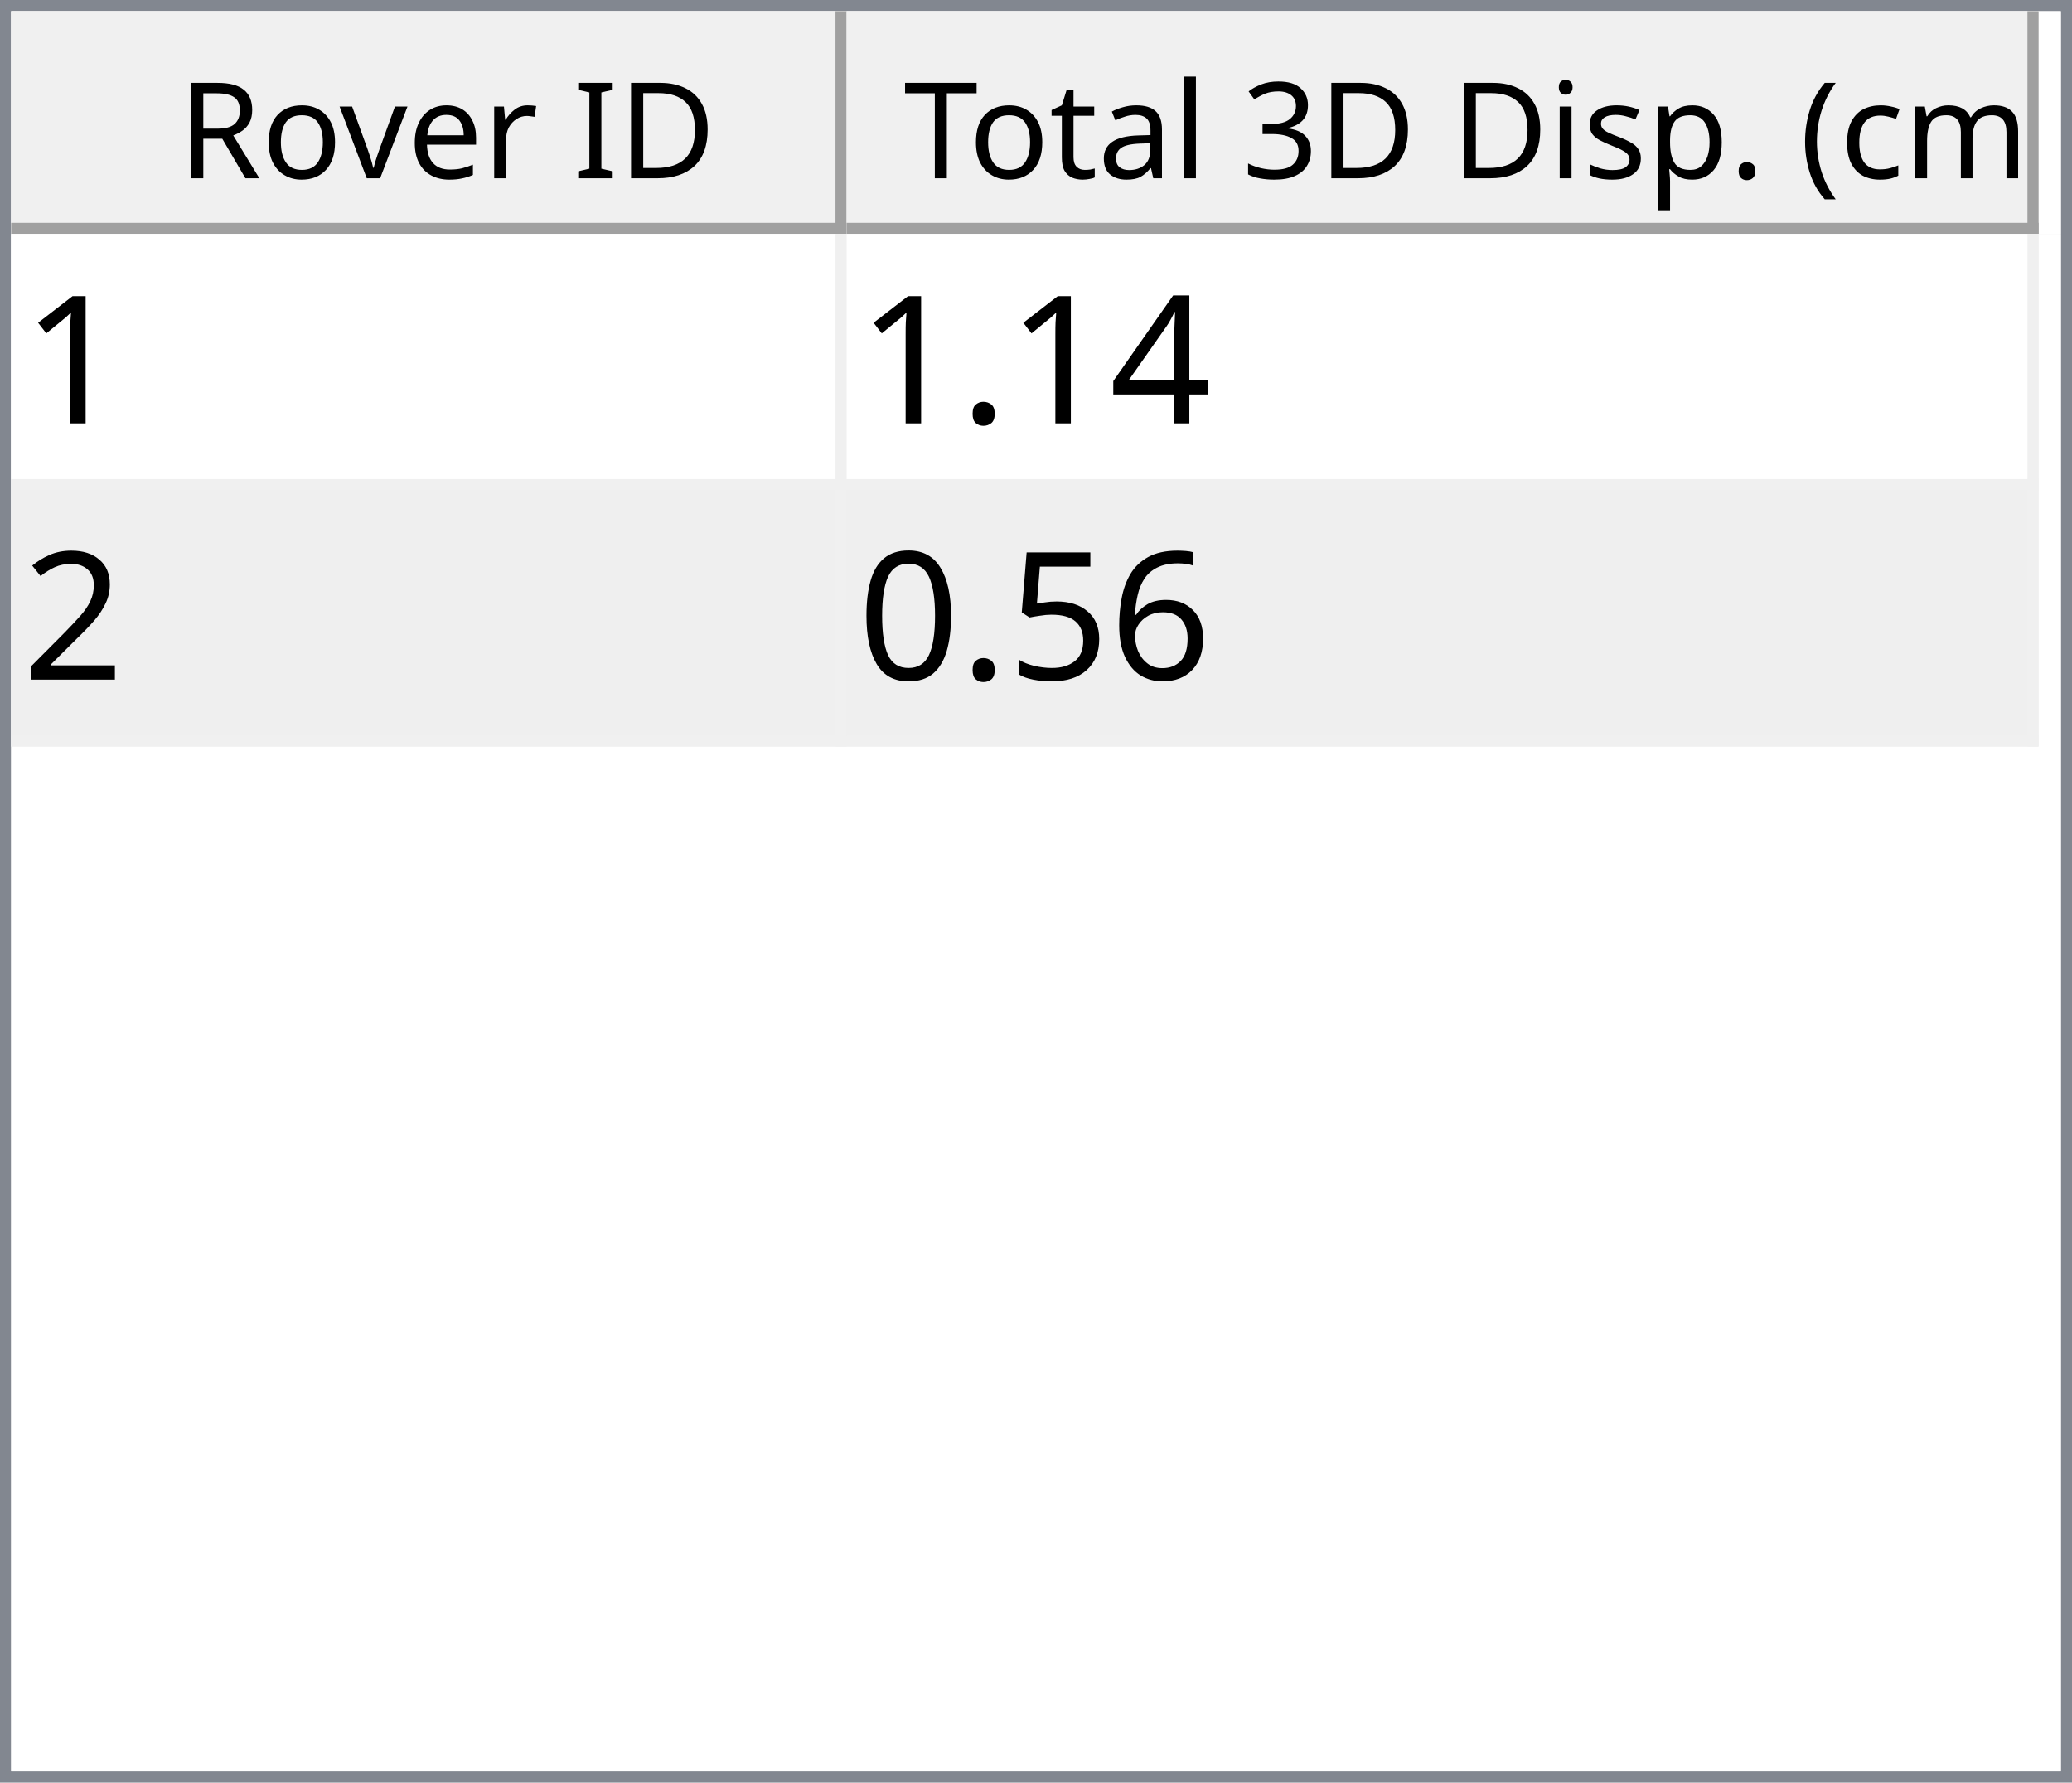
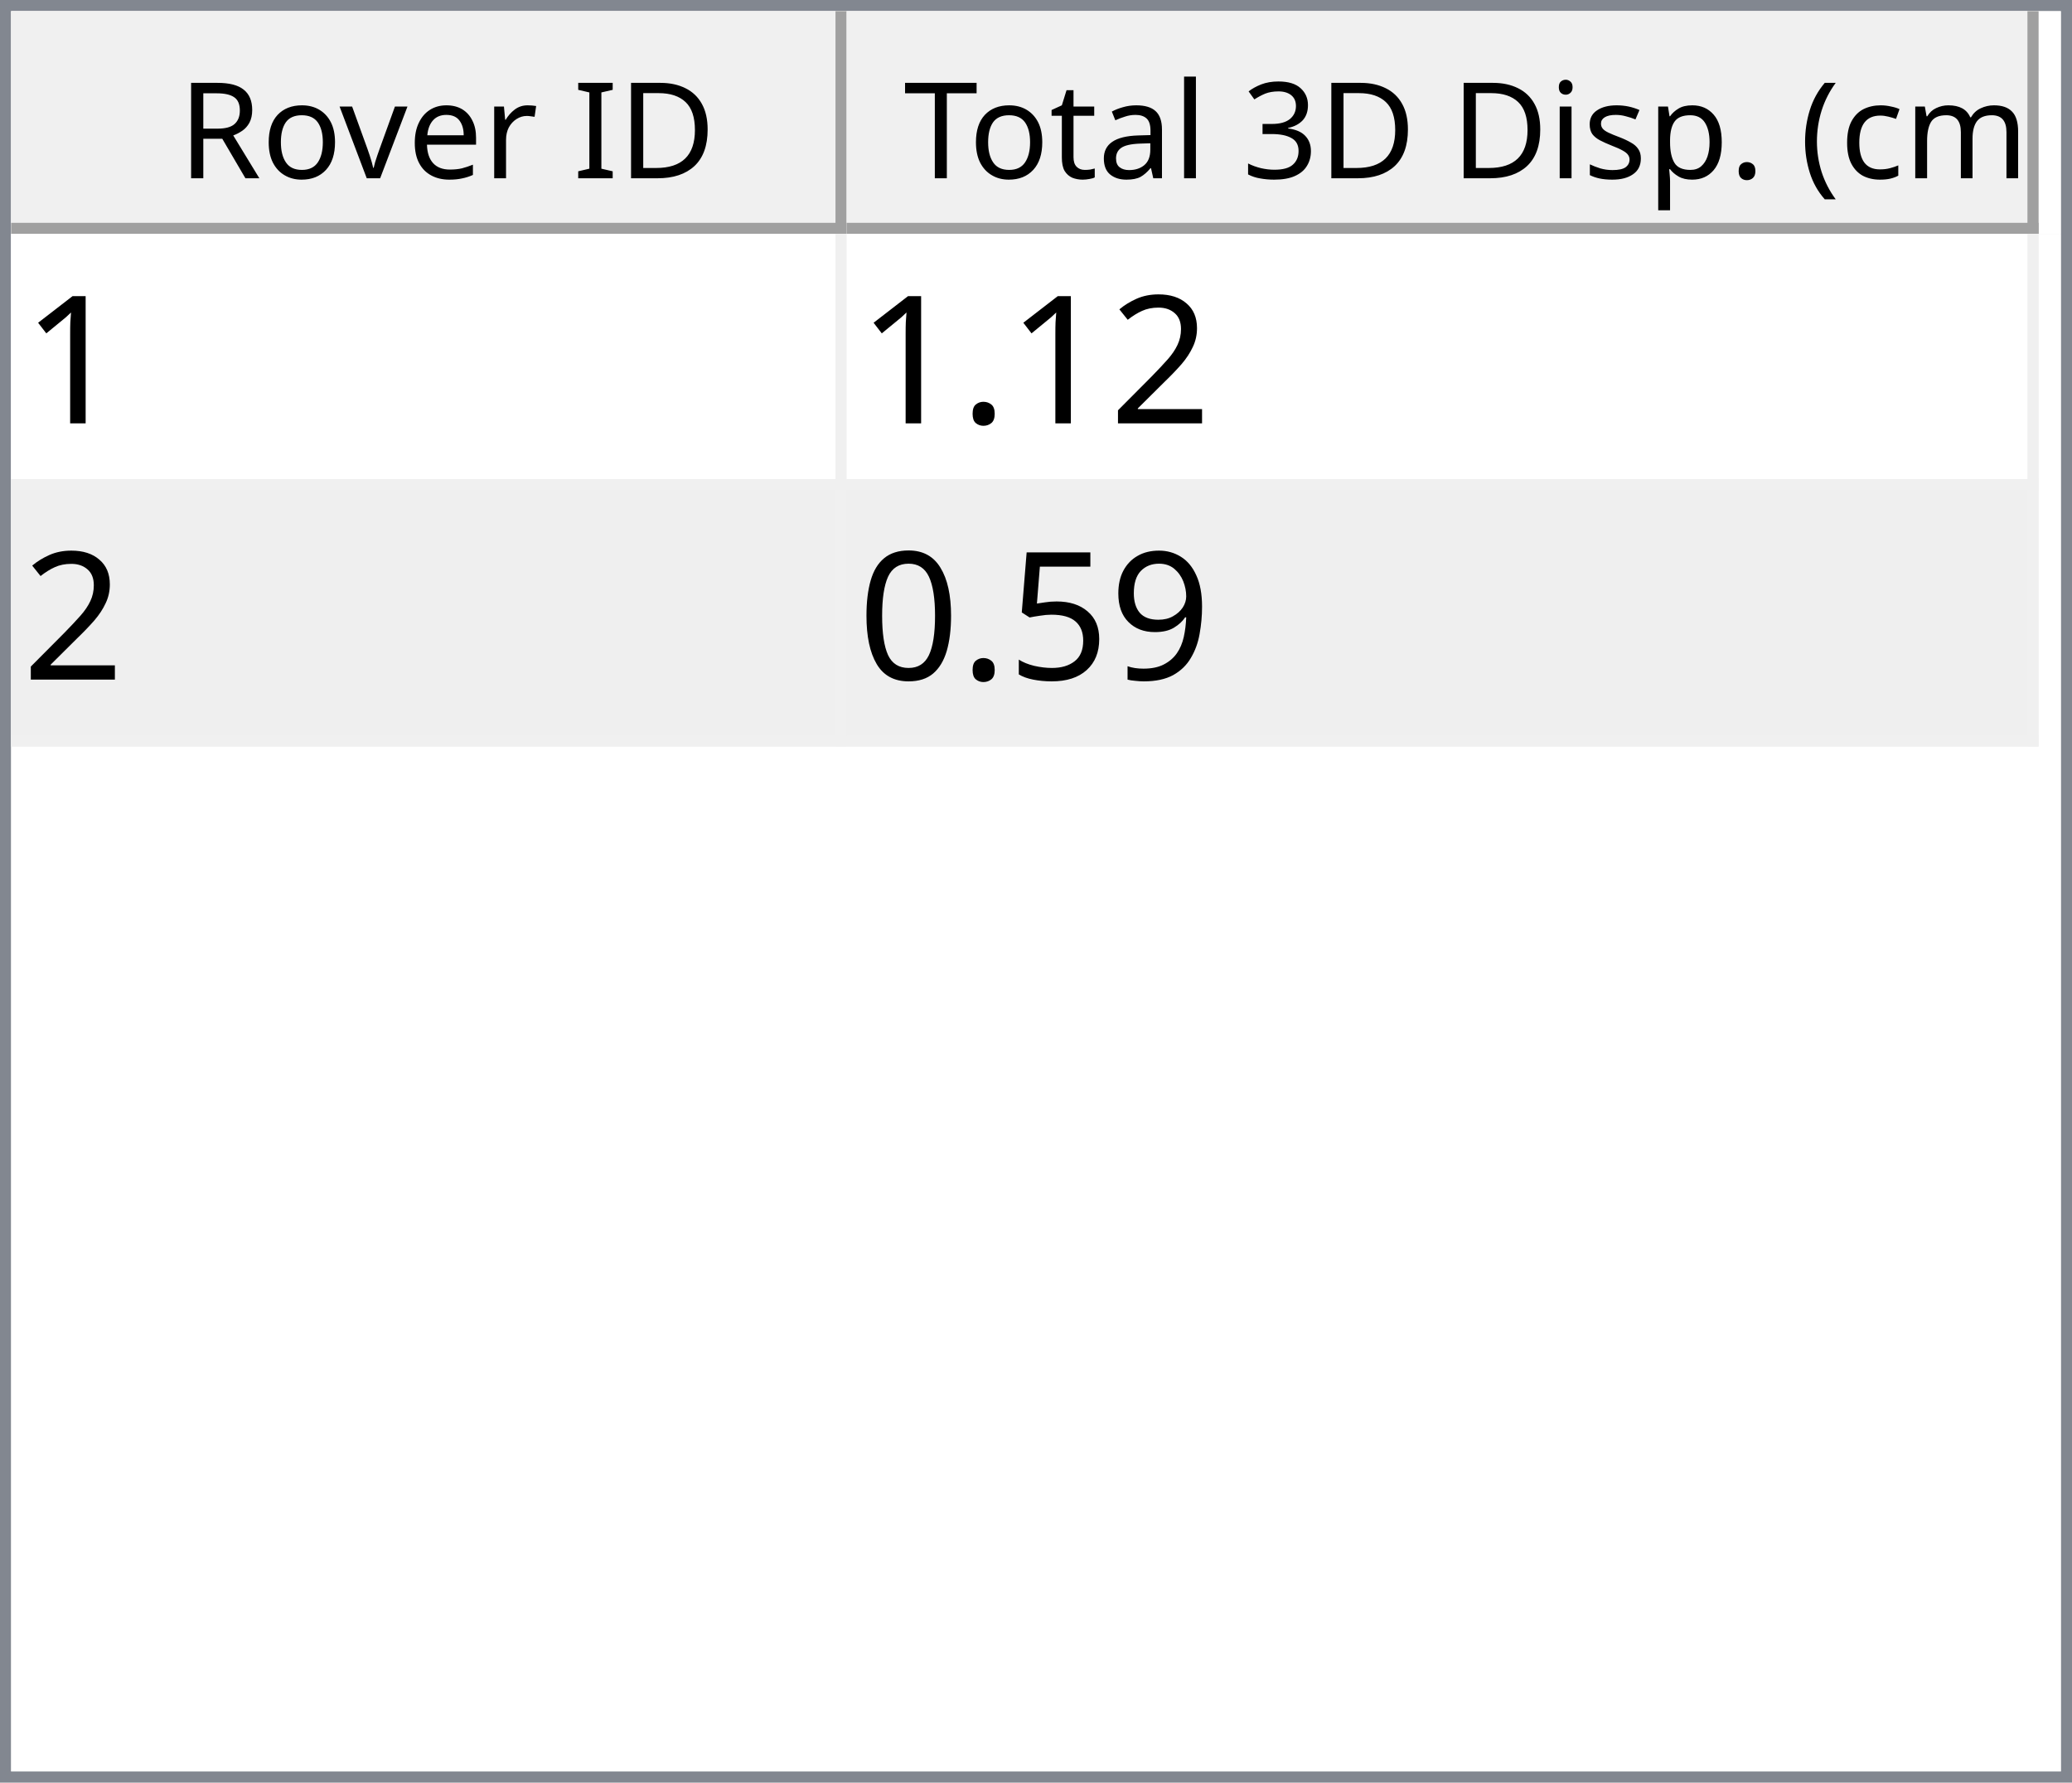
<svg xmlns="http://www.w3.org/2000/svg" style="fill-opacity:1; color-rendering:auto; color-interpolation:auto; text-rendering:auto; stroke:black; stroke-linecap:square; stroke-miterlimit:10; shape-rendering:auto; stroke-opacity:1; fill:black; stroke-dasharray:none; font-weight:normal; stroke-width:1; font-family:'Dialog'; font-style:normal; stroke-linejoin:miter; font-size:12px; stroke-dashoffset:0; image-rendering:auto;" width="186" height="160">
  <defs id="genericDefs" />
  <g>
    <defs id="defs1">
      <clipPath clipPathUnits="userSpaceOnUse" id="clipPath1">
        <path d="M0 0 L186 0 L186 160 L0 160 L0 0 Z" />
      </clipPath>
      <clipPath clipPathUnits="userSpaceOnUse" id="clipPath2">
        <path d="M0 0 L0 160 L186 160 L186 0 Z" />
      </clipPath>
      <clipPath clipPathUnits="userSpaceOnUse" id="clipPath3">
        <path d="M0 0 L0 20 L184 20 L184 0 Z" />
      </clipPath>
      <clipPath clipPathUnits="userSpaceOnUse" id="clipPath4">
        <path d="M0 0 L0 20 L75 20 L75 0 Z" />
      </clipPath>
      <clipPath clipPathUnits="userSpaceOnUse" id="clipPath5">
        <path d="M1 1 L1 19 L74 19 L74 1 Z" />
      </clipPath>
      <clipPath clipPathUnits="userSpaceOnUse" id="clipPath6">
        <path d="M0 0 L0 18 L73 18 L73 0 Z" />
      </clipPath>
      <clipPath clipPathUnits="userSpaceOnUse" id="clipPath7">
        <path d="M-0.5 -0.5 L-0.5 19.5 L74.5 19.5 L74.5 -0.5 Z" />
      </clipPath>
      <clipPath clipPathUnits="userSpaceOnUse" id="clipPath8">
        <path d="M0 0 L0 20 L107 20 L107 0 Z" />
      </clipPath>
      <clipPath clipPathUnits="userSpaceOnUse" id="clipPath9">
        <path d="M1 1 L1 19 L106 19 L106 1 Z" />
      </clipPath>
      <clipPath clipPathUnits="userSpaceOnUse" id="clipPath10">
        <path d="M0 0 L0 18 L105 18 L105 0 Z" />
      </clipPath>
      <clipPath clipPathUnits="userSpaceOnUse" id="clipPath11">
        <path d="M-0.5 -0.5 L-0.5 19.5 L106.5 19.5 L106.5 -0.5 Z" />
      </clipPath>
      <clipPath clipPathUnits="userSpaceOnUse" id="clipPath12">
        <path d="M0 0 L0 138 L184 138 L184 0 Z" />
      </clipPath>
      <clipPath clipPathUnits="userSpaceOnUse" id="clipPath13">
        <path d="M0 0 L0 46 L182 46 L182 0 Z" />
      </clipPath>
      <clipPath clipPathUnits="userSpaceOnUse" id="clipPath14">
        <path d="M-0.5 -0.5 L-0.5 45.5 L181.5 45.5 L181.5 -0.5 Z" />
      </clipPath>
      <clipPath clipPathUnits="userSpaceOnUse" id="clipPath15">
        <path d="M0 0 L0 22 L74 22 L74 0 Z" />
      </clipPath>
      <clipPath clipPathUnits="userSpaceOnUse" id="clipPath16">
        <path d="M0 0 L0 22 L106 22 L106 0 Z" />
      </clipPath>
      <font horiz-adv-x="64.551" id="font1">
        <font-face ascent="107.91" descent="25.098" units-per-em="100" style="font-style:normal; font-family:Segoe UI; font-weight:normal;" />
        <missing-glyph horiz-adv-x="64.551" d="M8.109 0 L8.109 68.266 L56.453 68.266 L56.453 0 L8.109 0 ZM15.328 7.234 L49.219 7.234 L49.219 61.031 L15.328 61.031 L15.328 7.234 Z" />
        <glyph unicode="D" horiz-adv-x="70.117" d="M9.188 0 L9.188 70.016 L28.516 70.016 Q65.531 70.016 65.531 35.891 Q65.531 19.672 55.25 9.836 Q44.969 0 27.734 0 L9.188 0 ZM17.391 62.594 L17.391 7.422 L27.828 7.422 Q41.609 7.422 49.273 14.797 Q56.938 22.172 56.938 35.688 Q56.938 62.594 28.328 62.594 L17.391 62.594 Z" />
        <glyph unicode="I" horiz-adv-x="26.611" d="M17.391 0 L9.188 0 L9.188 70.016 L17.391 70.016 L17.391 0 Z" />
        <glyph unicode=" " horiz-adv-x="27.393" d="" />
        <glyph unicode="r" horiz-adv-x="34.766" d="M34.188 41.891 Q32.078 43.5 28.125 43.5 Q23 43.5 19.555 38.672 Q16.109 33.844 16.109 25.484 L16.109 0 L8.109 0 L8.109 50 L16.109 50 L16.109 39.703 L16.312 39.703 Q18.016 44.969 21.531 47.922 Q25.047 50.875 29.391 50.875 Q32.516 50.875 34.188 50.203 L34.188 41.891 Z" />
        <glyph unicode="e" horiz-adv-x="52.295" d="M48.297 23 L12.984 23 Q13.188 14.656 17.484 10.109 Q21.781 5.562 29.297 5.562 Q37.75 5.562 44.828 11.141 L44.828 3.609 Q38.234 -1.172 27.391 -1.172 Q16.797 -1.172 10.742 5.641 Q4.688 12.453 4.688 24.812 Q4.688 36.469 11.305 43.82 Q17.922 51.172 27.734 51.172 Q37.547 51.172 42.922 44.828 Q48.297 38.484 48.297 27.203 L48.297 23 ZM40.094 29.781 Q40.047 36.719 36.75 40.578 Q33.453 44.438 27.594 44.438 Q21.922 44.438 17.969 40.383 Q14.016 36.328 13.094 29.781 L40.094 29.781 Z" />
        <glyph unicode="v" horiz-adv-x="47.9" d="M47.406 50 L27.484 0 L19.625 0 L0.688 50 L9.469 50 L22.172 13.672 Q23.578 9.672 23.922 6.688 L24.125 6.688 Q24.609 10.453 25.688 13.484 L38.969 50 L47.406 50 Z" />
        <glyph unicode="o" horiz-adv-x="58.594" d="M29 -1.172 Q17.922 -1.172 11.305 5.836 Q4.688 12.844 4.688 24.422 Q4.688 37.016 11.57 44.094 Q18.453 51.172 30.172 51.172 Q41.359 51.172 47.633 44.289 Q53.906 37.406 53.906 25.203 Q53.906 13.234 47.141 6.031 Q40.375 -1.172 29 -1.172 ZM29.594 44.438 Q21.875 44.438 17.383 39.188 Q12.891 33.938 12.891 24.703 Q12.891 15.828 17.43 10.695 Q21.969 5.562 29.594 5.562 Q37.359 5.562 41.531 10.594 Q45.703 15.625 45.703 24.906 Q45.703 34.281 41.531 39.359 Q37.359 44.438 29.594 44.438 Z" />
        <glyph unicode="R" horiz-adv-x="59.814" d="M59.375 0 L49.609 0 L37.891 19.625 Q36.281 22.359 34.766 24.289 Q33.25 26.219 31.664 27.438 Q30.078 28.656 28.25 29.219 Q26.422 29.781 24.125 29.781 L17.391 29.781 L17.391 0 L9.188 0 L9.188 70.016 L30.078 70.016 Q34.672 70.016 38.555 68.867 Q42.438 67.719 45.289 65.375 Q48.141 63.031 49.758 59.547 Q51.375 56.062 51.375 51.375 Q51.375 47.703 50.273 44.656 Q49.172 41.609 47.148 39.211 Q45.125 36.812 42.266 35.133 Q39.406 33.453 35.844 32.516 L35.844 32.328 Q37.594 31.547 38.891 30.547 Q40.188 29.547 41.359 28.18 Q42.531 26.812 43.68 25.078 Q44.828 23.344 46.234 21.047 L59.375 0 ZM17.391 62.594 L17.391 37.203 L28.516 37.203 Q31.594 37.203 34.203 38.133 Q36.812 39.062 38.719 40.797 Q40.625 42.531 41.703 45.047 Q42.781 47.562 42.781 50.688 Q42.781 56.297 39.141 59.445 Q35.5 62.594 28.609 62.594 L17.391 62.594 Z" />
        <glyph unicode=")" horiz-adv-x="30.176" d="M8.297 -15.922 L1.172 -15.922 Q16.406 2.344 16.406 26.812 Q16.406 51.469 1.078 70.016 L8.297 70.016 Q23.531 52.156 23.531 26.703 Q23.531 1.375 8.297 -15.922 Z" />
        <glyph unicode="m" horiz-adv-x="86.133" d="M79.109 0 L71.094 0 L71.094 28.719 Q71.094 37.016 68.531 40.727 Q65.969 44.438 59.906 44.438 Q54.781 44.438 51.195 39.75 Q47.609 35.062 47.609 28.516 L47.609 0 L39.594 0 L39.594 29.688 Q39.594 44.438 28.219 44.438 Q22.953 44.438 19.531 40.016 Q16.109 35.594 16.109 28.516 L16.109 0 L8.109 0 L8.109 50 L16.109 50 L16.109 42.094 L16.312 42.094 Q21.625 51.172 31.844 51.172 Q36.969 51.172 40.773 48.312 Q44.578 45.453 46 40.828 Q51.562 51.172 62.594 51.172 Q79.109 51.172 79.109 30.812 L79.109 0 Z" />
        <glyph unicode="c" horiz-adv-x="46.191" d="M42.188 2.297 Q36.422 -1.172 28.516 -1.172 Q17.828 -1.172 11.258 5.789 Q4.688 12.75 4.688 23.828 Q4.688 36.188 11.766 43.68 Q18.844 51.172 30.672 51.172 Q37.25 51.172 42.281 48.734 L42.281 40.531 Q36.719 44.438 30.375 44.438 Q22.703 44.438 17.797 38.945 Q12.891 33.453 12.891 24.516 Q12.891 15.719 17.508 10.641 Q22.125 5.562 29.891 5.562 Q36.422 5.562 42.188 9.906 L42.188 2.297 Z" />
        <glyph unicode="(" horiz-adv-x="30.176" d="M29.109 -15.922 L21.969 -15.922 Q6.844 1.375 6.844 26.703 Q6.844 52.156 21.969 70.016 L29.203 70.016 Q13.875 51.469 13.875 26.812 Q13.875 2.344 29.109 -15.922 Z" />
        <glyph unicode="." horiz-adv-x="21.68" d="M10.891 -1.078 Q8.641 -1.078 7.055 0.539 Q5.469 2.156 5.469 4.391 Q5.469 6.641 7.055 8.273 Q8.641 9.906 10.891 9.906 Q13.188 9.906 14.797 8.273 Q16.406 6.641 16.406 4.391 Q16.406 2.156 14.797 0.539 Q13.188 -1.078 10.891 -1.078 Z" />
        <glyph unicode="p" horiz-adv-x="58.789" d="M16.312 7.234 L16.109 7.234 L16.109 -23 L8.109 -23 L8.109 50 L16.109 50 L16.109 41.219 L16.312 41.219 Q22.219 51.172 33.594 51.172 Q43.266 51.172 48.688 44.461 Q54.109 37.75 54.109 26.469 Q54.109 13.922 48 6.375 Q41.891 -1.172 31.297 -1.172 Q21.578 -1.172 16.312 7.234 ZM16.109 27.391 L16.109 20.406 Q16.109 14.203 20.141 9.883 Q24.172 5.562 30.375 5.562 Q37.641 5.562 41.773 11.133 Q45.906 16.703 45.906 26.609 Q45.906 34.969 42.047 39.703 Q38.188 44.438 31.594 44.438 Q24.609 44.438 20.359 39.578 Q16.109 34.719 16.109 27.391 Z" />
        <glyph unicode="s" horiz-adv-x="42.432" d="M5.078 1.812 L5.078 10.406 Q11.625 5.562 19.484 5.562 Q30.031 5.562 30.031 12.594 Q30.031 14.594 29.125 15.992 Q28.219 17.391 26.68 18.461 Q25.141 19.531 23.07 20.383 Q21 21.234 18.609 22.172 Q15.281 23.484 12.766 24.828 Q10.25 26.172 8.57 27.859 Q6.891 29.547 6.031 31.695 Q5.172 33.844 5.172 36.719 Q5.172 40.234 6.789 42.945 Q8.406 45.656 11.086 47.484 Q13.766 49.312 17.211 50.242 Q20.656 51.172 24.312 51.172 Q30.812 51.172 35.938 48.922 L35.938 40.828 Q30.422 44.438 23.25 44.438 Q21 44.438 19.195 43.922 Q17.391 43.406 16.094 42.477 Q14.797 41.547 14.086 40.258 Q13.375 38.969 13.375 37.406 Q13.375 35.453 14.086 34.133 Q14.797 32.812 16.164 31.789 Q17.531 30.766 19.484 29.938 Q21.438 29.109 23.922 28.125 Q27.25 26.859 29.883 25.516 Q32.516 24.172 34.375 22.484 Q36.234 20.797 37.234 18.602 Q38.234 16.406 38.234 13.375 Q38.234 9.672 36.602 6.938 Q34.969 4.203 32.234 2.398 Q29.5 0.594 25.93 -0.289 Q22.359 -1.172 18.453 -1.172 Q10.75 -1.172 5.078 1.812 Z" />
        <glyph unicode="i" horiz-adv-x="24.219" d="M12.203 62.703 Q10.062 62.703 8.547 64.164 Q7.031 65.625 7.031 67.875 Q7.031 70.125 8.547 71.609 Q10.062 73.094 12.203 73.094 Q14.406 73.094 15.945 71.609 Q17.484 70.125 17.484 67.875 Q17.484 65.719 15.945 64.211 Q14.406 62.703 12.203 62.703 ZM16.109 0 L8.109 0 L8.109 50 L16.109 50 L16.109 0 Z" />
        <glyph unicode="3" horiz-adv-x="53.906" d="M46.531 19.828 Q46.531 15.094 44.75 11.211 Q42.969 7.328 39.719 4.57 Q36.469 1.812 31.93 0.297 Q27.391 -1.219 21.922 -1.219 Q11.922 -1.219 6 2.594 L6 11.188 Q13.094 5.609 22.219 5.609 Q25.875 5.609 28.828 6.539 Q31.781 7.469 33.906 9.227 Q36.031 10.984 37.18 13.477 Q38.328 15.969 38.328 19.094 Q38.328 32.812 18.797 32.812 L12.984 32.812 L12.984 39.594 L18.5 39.594 Q35.797 39.594 35.797 52.484 Q35.797 64.406 22.609 64.406 Q15.188 64.406 8.688 59.422 L8.688 67.188 Q15.375 71.188 24.609 71.188 Q29 71.188 32.57 69.969 Q36.141 68.75 38.68 66.555 Q41.219 64.359 42.609 61.281 Q44 58.203 44 54.5 Q44 40.672 30.031 36.719 L30.031 36.531 Q33.594 36.141 36.625 34.797 Q39.656 33.453 41.852 31.305 Q44.047 29.156 45.289 26.25 Q46.531 23.344 46.531 19.828 Z" />
        <glyph unicode="l" horiz-adv-x="24.219" d="M16.109 0 L8.109 0 L8.109 74.031 L16.109 74.031 L16.109 0 Z" />
        <glyph unicode="a" horiz-adv-x="50.879" d="M43.891 0 L35.891 0 L35.891 7.812 L35.688 7.812 Q30.469 -1.172 20.312 -1.172 Q12.844 -1.172 8.617 2.781 Q4.391 6.734 4.391 13.281 Q4.391 27.297 20.906 29.594 L35.891 31.688 Q35.891 44.438 25.594 44.438 Q16.547 44.438 9.281 38.281 L9.281 46.484 Q16.656 51.172 26.266 51.172 Q43.891 51.172 43.891 32.516 L43.891 0 ZM35.891 25.297 L23.828 23.641 Q18.266 22.859 15.43 20.875 Q12.594 18.891 12.594 13.875 Q12.594 10.203 15.211 7.883 Q17.828 5.562 22.172 5.562 Q28.125 5.562 32.008 9.742 Q35.891 13.922 35.891 20.312 L35.891 25.297 Z" />
        <glyph unicode="t" horiz-adv-x="33.887" d="M31.297 0.484 Q28.469 -1.078 23.828 -1.078 Q10.688 -1.078 10.688 13.578 L10.688 43.172 L2.094 43.172 L2.094 50 L10.688 50 L10.688 62.203 L18.703 64.797 L18.703 50 L31.297 50 L31.297 43.172 L18.703 43.172 L18.703 14.984 Q18.703 9.969 20.414 7.82 Q22.125 5.672 26.078 5.672 Q29.109 5.672 31.297 7.328 L31.297 0.484 Z" />
        <glyph unicode="T" horiz-adv-x="52.393" d="M50.594 62.594 L30.375 62.594 L30.375 0 L22.172 0 L22.172 62.594 L2 62.594 L2 70.016 L50.594 70.016 L50.594 62.594 Z" />
      </font>
      <font horiz-adv-x="75.0" id="font2">
        <font-face ascent="100.537" descent="21.973" units-per-em="100" style="font-style:normal; font-family:sans-serif; font-weight:normal;" />
        <missing-glyph horiz-adv-x="75.0" d="M12.5 0 L12.5 62.5 L62.5 62.5 L62.5 0 L12.5 0 ZM14.062 1.562 L60.938 1.562 L60.938 60.938 L14.062 60.938 L14.062 1.562 Z" />
        <glyph unicode="1" horiz-adv-x="55.615" d="M37.25 0 L28.469 0 L28.469 56 Q25.297 52.984 20.141 49.953 Q14.984 46.922 10.891 45.406 L10.891 53.906 Q18.266 57.375 23.781 62.305 Q29.297 67.234 31.594 71.875 L37.25 71.875 L37.25 0 Z" />
-         <glyph unicode="4" horiz-adv-x="55.615" d="M32.328 0 L32.328 17.141 L1.266 17.141 L1.266 25.203 L33.938 71.578 L41.109 71.578 L41.109 25.203 L50.781 25.203 L50.781 17.141 L41.109 17.141 L41.109 0 L32.328 0 ZM32.328 25.203 L32.328 57.469 L9.906 25.203 L32.328 25.203 Z" />
+         <glyph unicode="2" horiz-adv-x="55.615" d="M50.344 8.453 L50.344 0 L3.031 0 Q2.938 3.172 4.047 6.109 Q5.859 10.938 9.836 15.625 Q13.812 20.312 21.344 26.469 Q33.016 36.031 37.117 41.625 Q41.219 47.219 41.219 52.203 Q41.219 57.422 37.477 61.008 Q33.734 64.594 27.734 64.594 Q21.391 64.594 17.578 60.789 Q13.766 56.984 13.719 50.25 L4.688 51.172 Q5.609 61.281 11.664 66.578 Q17.719 71.875 27.938 71.875 Q38.234 71.875 44.242 66.164 Q50.25 60.453 50.25 52 Q50.25 47.703 48.492 43.555 Q46.734 39.406 42.656 34.812 Q38.578 30.219 29.109 22.219 Q21.188 15.578 18.945 13.211 Q16.703 10.844 15.234 8.453 L50.344 8.453 Z" />
        <glyph unicode="." horiz-adv-x="27.783" d="M9.078 0 L9.078 10.016 L19.094 10.016 L19.094 0 L9.078 0 Z" />
-         <glyph unicode="2" horiz-adv-x="55.615" d="M50.344 8.453 L50.344 0 L3.031 0 Q2.938 3.172 4.047 6.109 Q5.859 10.938 9.836 15.625 Q13.812 20.312 21.344 26.469 Q33.016 36.031 37.117 41.625 Q41.219 47.219 41.219 52.203 Q41.219 57.422 37.477 61.008 Q33.734 64.594 27.734 64.594 Q21.391 64.594 17.578 60.789 Q13.766 56.984 13.719 50.25 L4.688 51.172 Q5.609 61.281 11.664 66.578 Q17.719 71.875 27.938 71.875 Q38.234 71.875 44.242 66.164 Q50.25 60.453 50.25 52 Q50.25 47.703 48.492 43.555 Q46.734 39.406 42.656 34.812 Q38.578 30.219 29.109 22.219 Q21.188 15.578 18.945 13.211 Q16.703 10.844 15.234 8.453 L50.344 8.453 Z" />
-         <glyph unicode="6" horiz-adv-x="55.615" d="M49.75 54.047 L41.016 53.375 Q39.844 58.547 37.703 60.891 Q34.125 64.656 28.906 64.656 Q24.703 64.656 21.531 62.312 Q17.391 59.281 14.992 53.469 Q12.594 47.656 12.5 36.922 Q15.672 41.75 20.266 44.094 Q24.859 46.438 29.891 46.438 Q38.672 46.438 44.852 39.969 Q51.031 33.5 51.031 23.25 Q51.031 16.5 48.125 10.719 Q45.219 4.938 40.141 1.859 Q35.062 -1.219 28.609 -1.219 Q17.625 -1.219 10.695 6.859 Q3.766 14.938 3.766 33.5 Q3.766 54.25 11.422 63.672 Q18.109 71.875 29.438 71.875 Q37.891 71.875 43.289 67.141 Q48.688 62.406 49.75 54.047 ZM13.875 23.188 Q13.875 18.656 15.797 14.508 Q17.719 10.359 21.188 8.18 Q24.656 6 28.469 6 Q34.031 6 38.039 10.492 Q42.047 14.984 42.047 22.703 Q42.047 30.125 38.086 34.398 Q34.125 38.672 28.125 38.672 Q22.172 38.672 18.023 34.398 Q13.875 30.125 13.875 23.188 Z" />
+         <glyph unicode="9" horiz-adv-x="55.615" d="M5.469 16.547 L13.922 17.328 Q14.984 11.375 18.016 8.688 Q21.047 6 25.781 6 Q29.828 6 32.883 7.859 Q35.938 9.719 37.891 12.82 Q39.844 15.922 41.164 21.195 Q42.484 26.469 42.484 31.938 Q42.484 32.516 42.438 33.688 Q39.797 29.5 35.234 26.883 Q30.672 24.266 25.344 24.266 Q16.453 24.266 10.305 30.711 Q4.156 37.156 4.156 47.703 Q4.156 58.594 10.578 65.234 Q17 71.875 26.656 71.875 Q33.641 71.875 39.43 68.117 Q45.219 64.359 48.219 57.398 Q51.219 50.438 51.219 37.25 Q51.219 23.531 48.242 15.406 Q45.266 7.281 39.383 3.031 Q33.5 -1.219 25.594 -1.219 Q17.188 -1.219 11.867 3.445 Q6.547 8.109 5.469 16.547 ZM41.453 48.141 Q41.453 55.719 37.43 60.156 Q33.406 64.594 27.734 64.594 Q21.875 64.594 17.531 59.812 Q13.188 55.031 13.188 47.406 Q13.188 40.578 17.312 36.305 Q21.438 32.031 27.484 32.031 Q33.594 32.031 37.523 36.305 Q41.453 40.578 41.453 48.141 Z" />
        <glyph unicode="5" horiz-adv-x="55.615" d="M4.156 18.75 L13.375 19.531 Q14.406 12.797 18.141 9.398 Q21.875 6 27.156 6 Q33.5 6 37.891 10.789 Q42.281 15.578 42.281 23.484 Q42.281 31 38.062 35.352 Q33.844 39.703 27 39.703 Q22.75 39.703 19.336 37.773 Q15.922 35.844 13.969 32.766 L5.719 33.844 L12.641 70.609 L48.25 70.609 L48.25 62.203 L19.672 62.203 L15.828 42.969 Q22.266 47.469 29.344 47.469 Q38.719 47.469 45.164 40.969 Q51.609 34.469 51.609 24.266 Q51.609 14.547 45.953 7.469 Q39.062 -1.219 27.156 -1.219 Q17.391 -1.219 11.211 4.25 Q5.031 9.719 4.156 18.75 Z" />
        <glyph unicode="0" horiz-adv-x="55.615" d="M4.156 35.297 Q4.156 48 6.766 55.742 Q9.375 63.484 14.523 67.68 Q19.672 71.875 27.484 71.875 Q33.25 71.875 37.594 69.555 Q41.938 67.234 44.773 62.867 Q47.609 58.5 49.219 52.227 Q50.828 45.953 50.828 35.297 Q50.828 22.703 48.242 14.969 Q45.656 7.234 40.508 3.008 Q35.359 -1.219 27.484 -1.219 Q17.141 -1.219 11.234 6.203 Q4.156 15.141 4.156 35.297 ZM13.188 35.297 Q13.188 17.672 17.312 11.836 Q21.438 6 27.484 6 Q33.547 6 37.672 11.859 Q41.797 17.719 41.797 35.297 Q41.797 52.984 37.672 58.789 Q33.547 64.594 27.391 64.594 Q21.344 64.594 17.719 59.469 Q13.188 52.938 13.188 35.297 Z" />
      </font>
    </defs>
    <g style="fill:white; stroke:white;">
      <rect x="0" y="0" width="186" style="clip-path:url(#clipPath1); stroke:none;" height="160" />
    </g>
    <g style="fill:white; text-rendering:optimizeSpeed; color-rendering:optimizeSpeed; image-rendering:optimizeSpeed; shape-rendering:crispEdges; stroke:white; color-interpolation:sRGB;">
      <rect x="0" width="186" height="160" y="0" style="stroke:none;" />
      <path style="stroke:none;" d="M0 160 L186 160 L186 0 L0 0 Z" />
    </g>
    <g style="fill:rgb(240,240,240); font-family:'Segoe UI'; stroke:rgb(240,240,240);">
      <rect x="0" y="0" width="186" style="clip-path:url(#clipPath2); stroke:none;" height="160" />
    </g>
    <g style="fill:rgb(130,135,144); font-family:'Segoe UI'; stroke:rgb(130,135,144);">
      <path d="M0 0 L186 0 L186 160 L0 160 L0 0 ZM1 1 L185 1 L185 159 L1 159 L1 1 Z" style="fill-rule:evenodd; clip-path:url(#clipPath2); stroke:none;" />
    </g>
    <g style="fill:white; font-family:'Segoe UI'; stroke:white;" transform="translate(1,1)">
      <rect x="0" y="0" width="184" style="clip-path:url(#clipPath3); stroke:none;" height="20" />
    </g>
    <g style="fill:rgb(240,240,240); font-family:'Segoe UI'; stroke:rgb(240,240,240);" transform="translate(1,1)">
      <rect x="0" y="0" width="75" style="clip-path:url(#clipPath4); stroke:none;" height="20" />
    </g>
    <g style="font-family:'Segoe UI';" transform="translate(2,2)">
      <text x="14" xml:space="preserve" y="14" style="clip-path:url(#clipPath6); stroke:none;">Rover ID</text>
    </g>
    <g style="fill:rgb(160,160,160); font-family:'Segoe UI'; stroke:rgb(160,160,160); stroke-linejoin:bevel;" transform="translate(1.5,1.5)">
      <line x1="74" x2="74" y1="0" style="fill:none; clip-path:url(#clipPath7);" y2="19" />
    </g>
    <g style="fill:rgb(160,160,160); font-family:'Segoe UI'; stroke:rgb(160,160,160); stroke-linejoin:bevel;" transform="matrix(1,0,0,1,1,1) translate(0.5,0.5)">
      <line x1="0" x2="74" y1="19" style="fill:none; clip-path:url(#clipPath7);" y2="19" />
    </g>
    <g style="fill:rgb(240,240,240); font-family:'Segoe UI'; stroke:rgb(240,240,240);" transform="translate(76,1)">
      <rect x="0" y="0" width="107" style="clip-path:url(#clipPath8); stroke:none;" height="20" />
    </g>
    <g style="font-family:'Segoe UI';" transform="translate(77,2)">
      <text x="1" xml:space="preserve" y="14" style="clip-path:url(#clipPath10); stroke:none;"> Total 3D Disp. (cm)</text>
    </g>
    <g style="fill:rgb(160,160,160); font-family:'Segoe UI'; stroke:rgb(160,160,160); stroke-linejoin:bevel;" transform="translate(76.5,1.5)">
      <line x1="106" x2="106" y1="0" style="fill:none; clip-path:url(#clipPath11);" y2="19" />
    </g>
    <g style="fill:rgb(160,160,160); font-family:'Segoe UI'; stroke:rgb(160,160,160); stroke-linejoin:bevel;" transform="matrix(1,0,0,1,76,1) translate(0.5,0.5)">
      <line x1="0" x2="106" y1="19" style="fill:none; clip-path:url(#clipPath11);" y2="19" />
    </g>
    <g style="fill:white; font-family:'Segoe UI'; stroke:white;" transform="translate(1,21)">
      <rect x="0" y="0" width="184" style="clip-path:url(#clipPath12); stroke:none;" height="138" />
    </g>
    <g style="fill:rgb(240,240,240); font-size:16px; font-family:sans-serif; stroke:rgb(240,240,240);" transform="translate(1,21)">
      <rect x="0" y="0" width="182" style="clip-path:url(#clipPath13); stroke:none;" height="46" />
      <line transform="translate(0.5,0.5)" x1="0" x2="181" y1="22" style="clip-path:url(#clipPath14); fill:none; stroke-linejoin:bevel;" y2="22" />
    </g>
    <g transform="matrix(1,0,0,1,1,21) translate(0.5,0.5)" style="fill:rgb(240,240,240); font-size:16px; font-family:sans-serif; stroke:rgb(240,240,240); stroke-linejoin:bevel;">
      <line x1="0" x2="181" y1="45" style="fill:none; clip-path:url(#clipPath14);" y2="45" />
    </g>
    <g transform="matrix(1,0,0,1,1,21) translate(0.5,0.5)" style="fill:rgb(240,240,240); font-size:16px; font-family:sans-serif; stroke:rgb(240,240,240); stroke-linejoin:bevel;">
      <line x1="74" x2="74" y1="0" style="fill:none; clip-path:url(#clipPath14);" y2="45" />
    </g>
    <g transform="matrix(1,0,0,1,1,21) translate(0.5,0.5)" style="fill:rgb(240,240,240); font-size:16px; font-family:sans-serif; stroke:rgb(240,240,240); stroke-linejoin:bevel;">
      <line x1="181" x2="181" y1="0" style="fill:none; clip-path:url(#clipPath14);" y2="45" />
    </g>
    <g style="fill:white; font-size:16px; font-family:sans-serif; stroke:white;" transform="matrix(1,0,0,1,1,21)">
      <rect x="0" y="0" width="74" style="clip-path:url(#clipPath15); stroke:none;" height="22" />
      <text x="1" y="17" style="fill:black; clip-path:url(#clipPath15); stroke:none;" xml:space="preserve">1</text>
    </g>
    <g style="fill:white; font-size:16px; font-family:sans-serif; stroke:white;" transform="matrix(1,0,0,1,1,21) translate(75,0)">
      <rect x="0" y="0" width="106" style="clip-path:url(#clipPath16); stroke:none;" height="22" />
-       <text x="1" y="17" style="fill:black; clip-path:url(#clipPath16); stroke:none;" xml:space="preserve">1.14</text>
+       <text x="1" y="17" style="fill:black; clip-path:url(#clipPath16); stroke:none;" xml:space="preserve">1.12</text>
    </g>
    <g style="fill:rgb(239,239,239); font-size:16px; font-family:sans-serif; stroke:rgb(239,239,239);" transform="matrix(1,0,0,1,1,21) translate(0,23)">
      <rect x="0" y="0" width="74" style="clip-path:url(#clipPath15); stroke:none;" height="22" />
      <text x="1" y="17" style="fill:black; clip-path:url(#clipPath15); stroke:none;" xml:space="preserve">2</text>
    </g>
    <g style="fill:rgb(239,239,239); font-size:16px; font-family:sans-serif; stroke:rgb(239,239,239);" transform="matrix(1,0,0,1,1,21) translate(75,23)">
      <rect x="0" y="0" width="106" style="clip-path:url(#clipPath16); stroke:none;" height="22" />
-       <text x="1" y="17" style="fill:black; clip-path:url(#clipPath16); stroke:none;" xml:space="preserve">0.56</text>
+       <text x="1" y="17" style="fill:black; clip-path:url(#clipPath16); stroke:none;" xml:space="preserve">0.59</text>
    </g>
  </g>
</svg>
